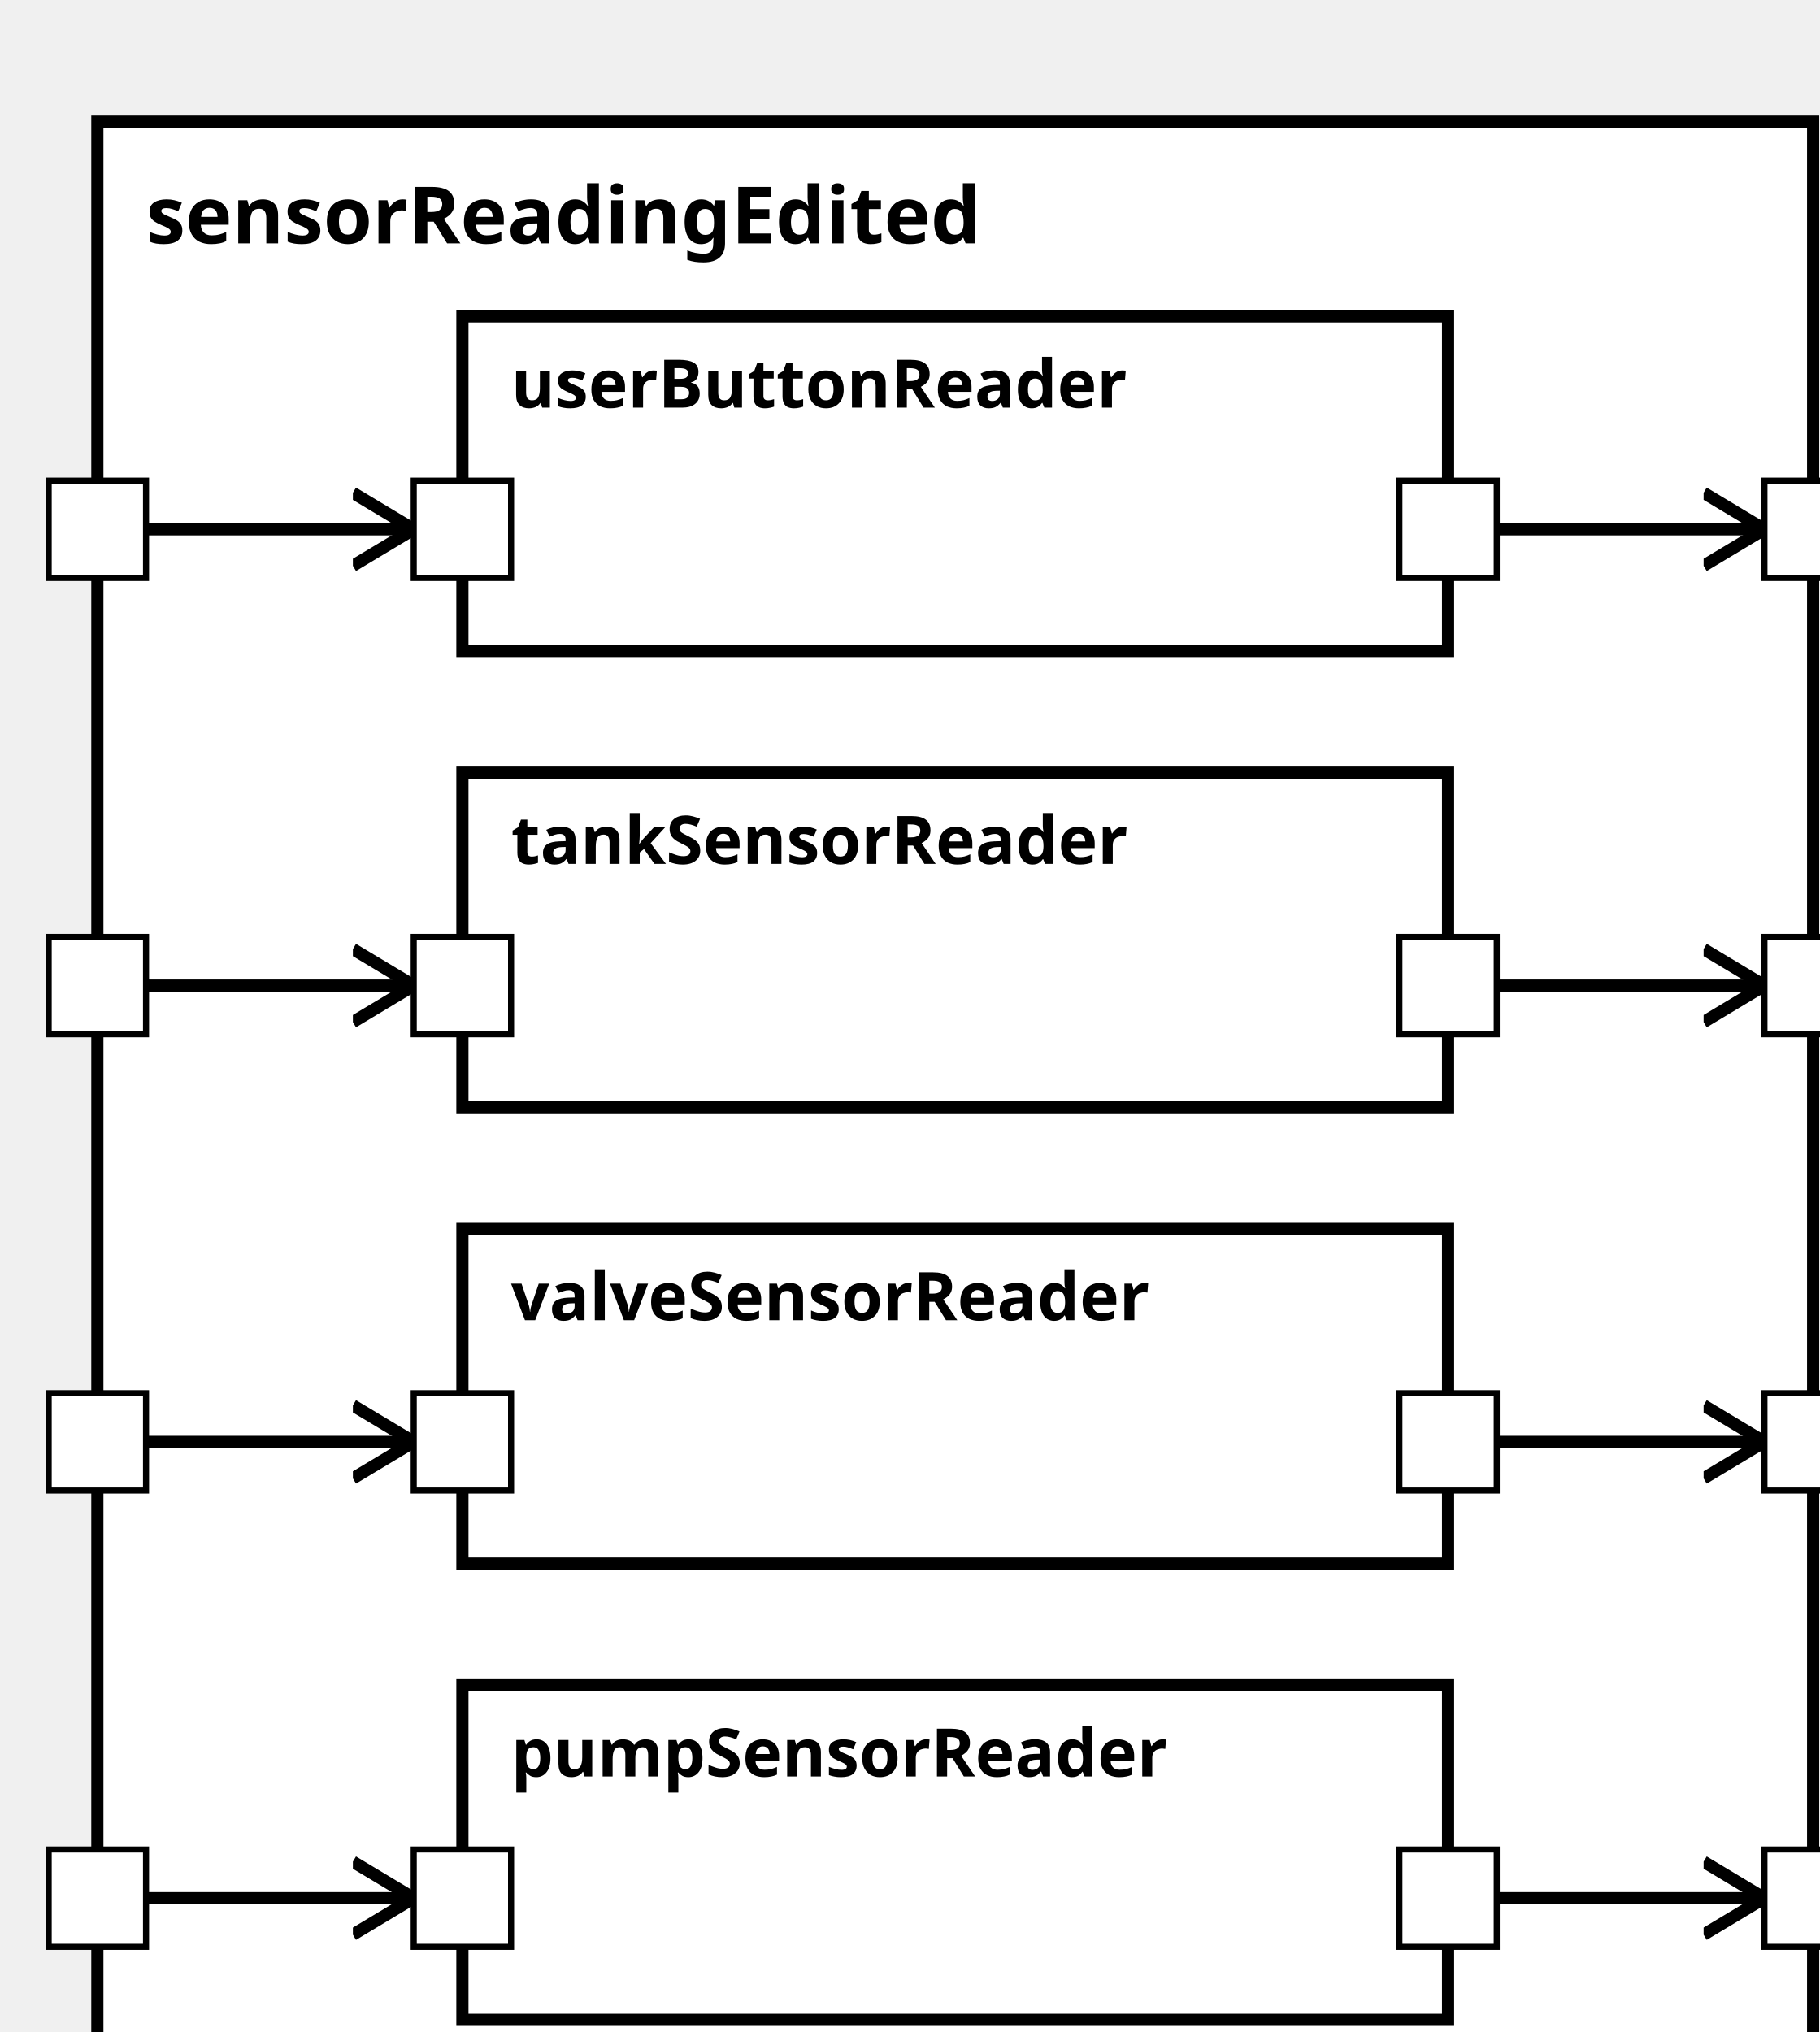
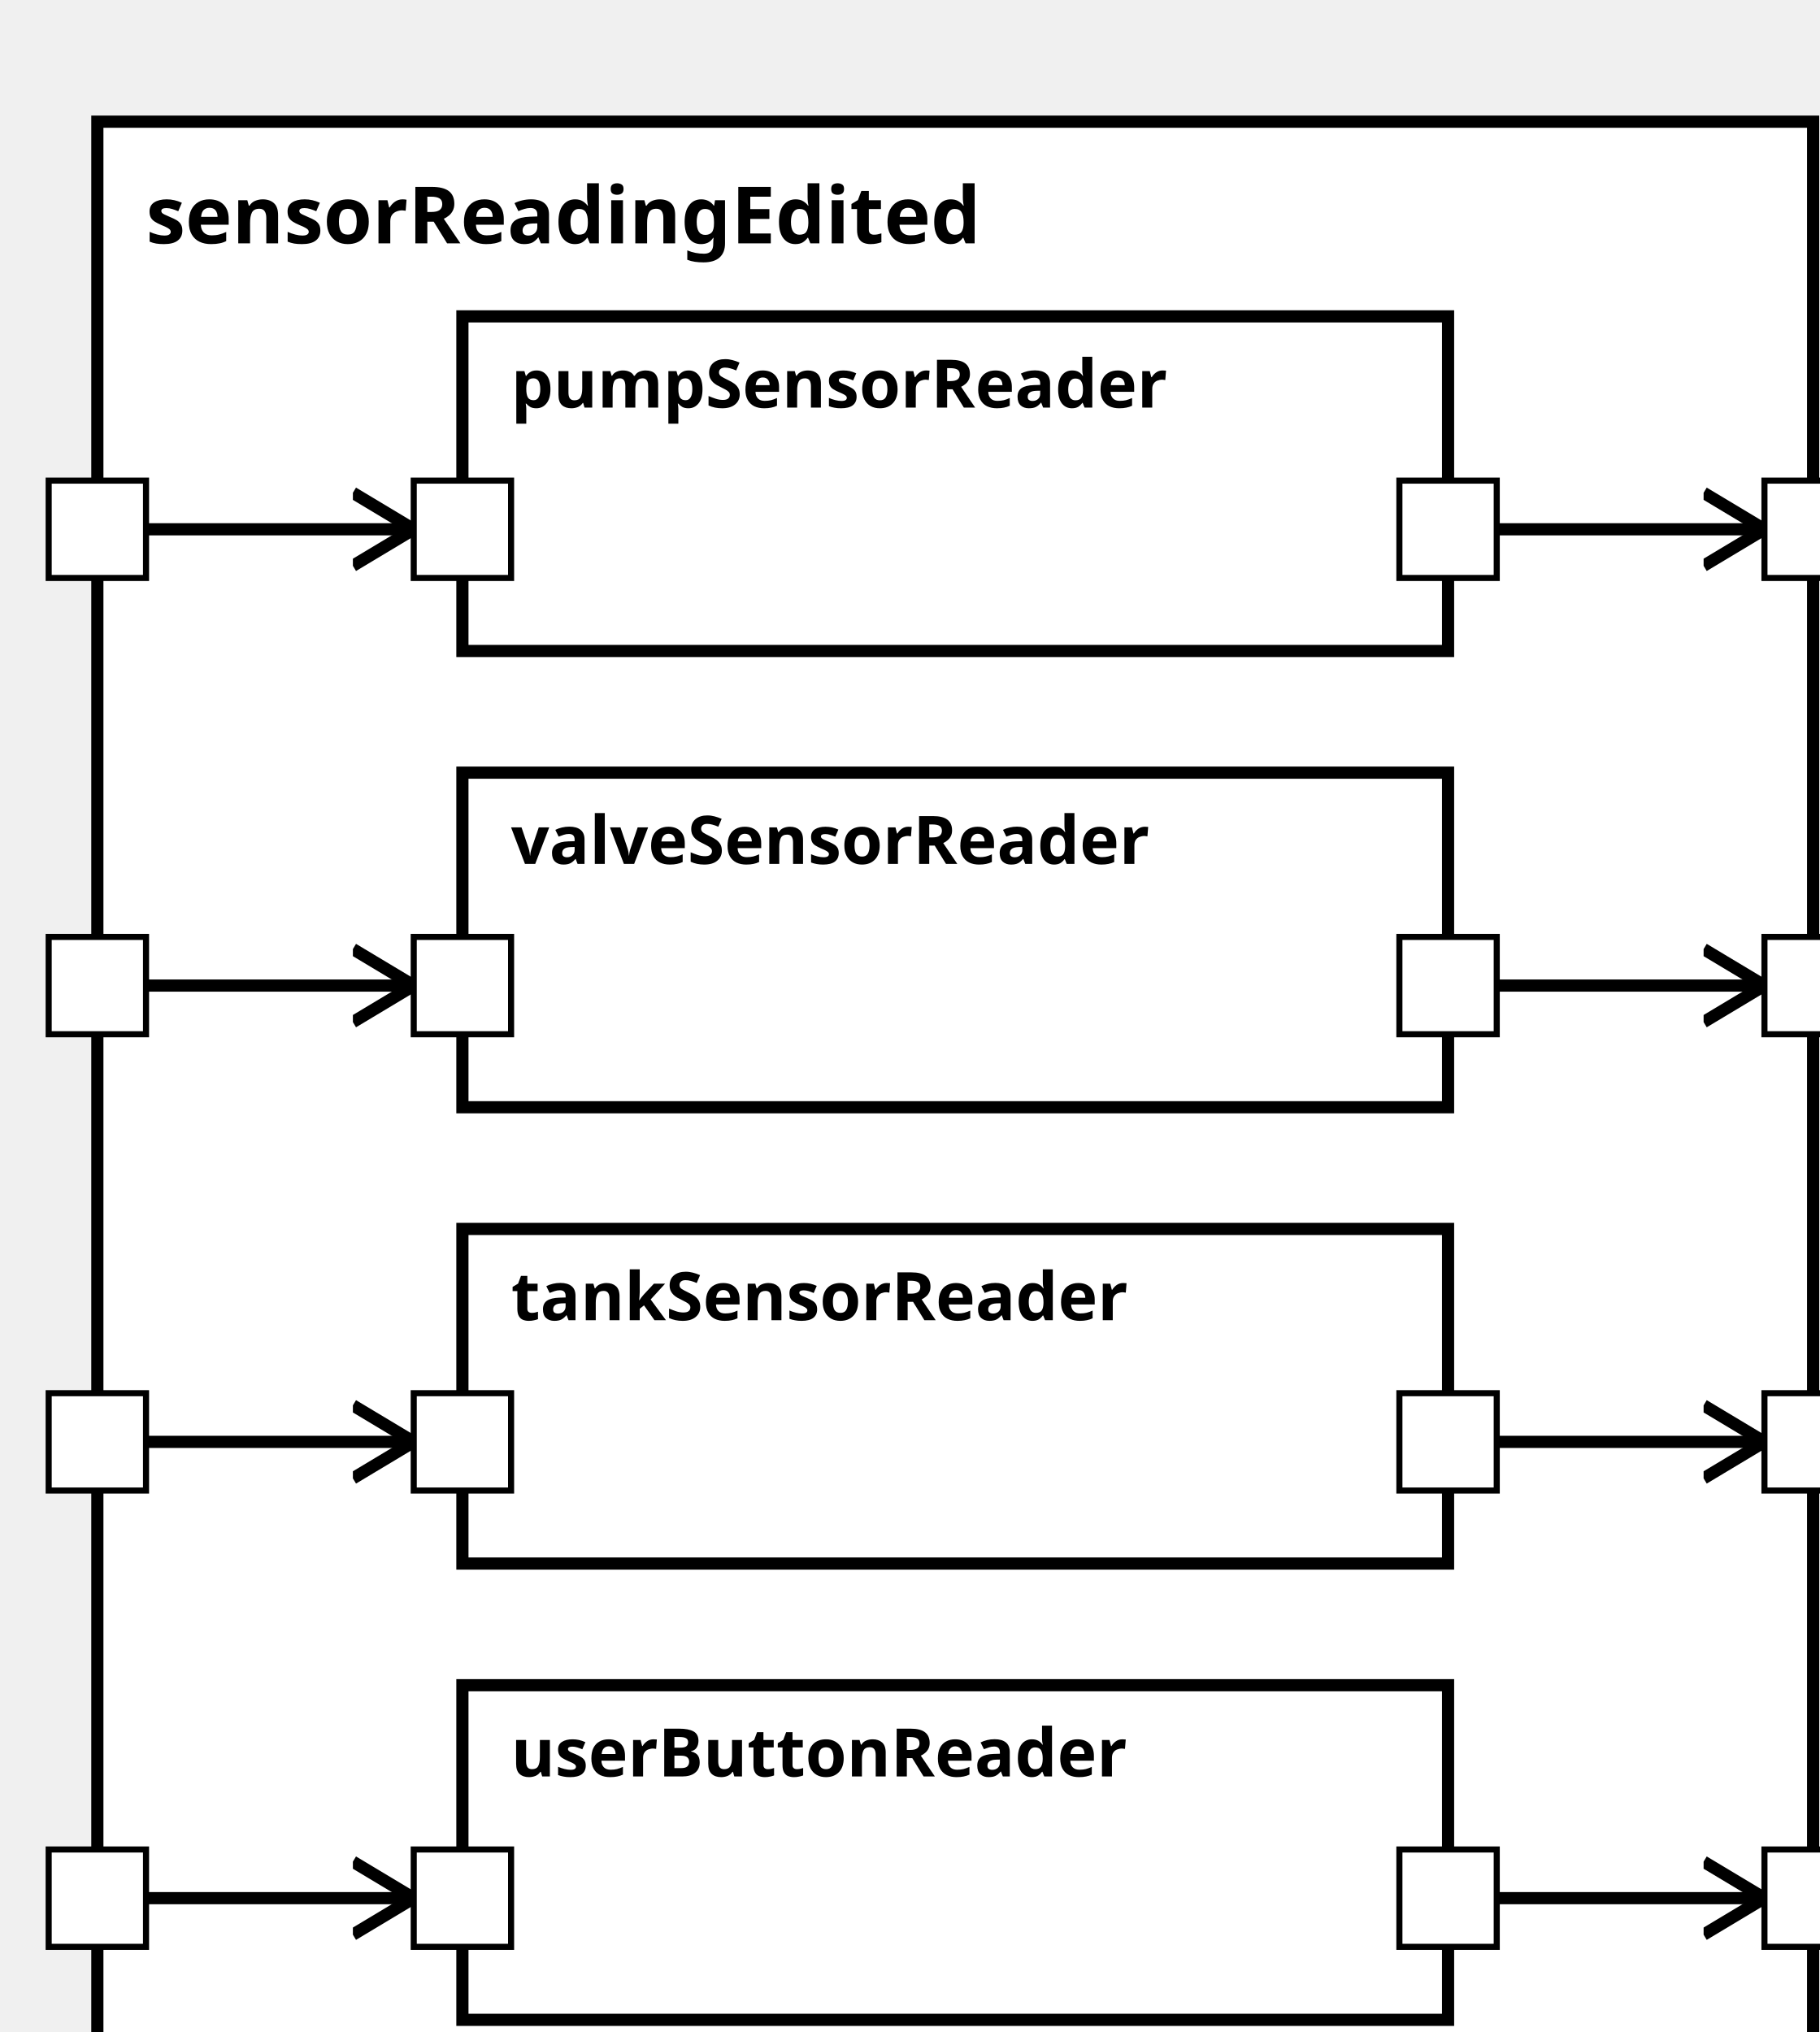
<svg xmlns="http://www.w3.org/2000/svg" xmlns:xlink="http://www.w3.org/1999/xlink" width="100%" height="100%" version="1.1">
  <svg version="1.1">
    <g transform="translate(16 20)">
      <rect id="62" width="282" height="332" style="fill:white;stroke:black;stroke-width:2;fill-opacity:1.0;stroke-opacity:1.0" />
      <text x="8" y="20" style="font-weight: bold" font-family="Verdana" font-size="13" fill="black">
            sensorReadingEdited
    </text>
    </g>
  </svg>
-   <g transform="translate(76 277)">
-     <rect data-name="pumpStationExample.sensorReadingEdited.pumpSensorReader" id="67" width="162" height="55" style="fill:white;stroke:black;stroke-width:2;fill-opacity:1.0;stroke-opacity:1.0" />
+   <g transform="translate(76 52)">
+     <rect data-name="pumpStationExample.sensorReadingEdited.pumpSensorReader" id="64" width="162" height="55" style="fill:white;stroke:black;stroke-width:2;fill-opacity:1.0;stroke-opacity:1.0" />
    <text x="8" y="15" alignment-baseline="middle" style="font-weight: bold" font-family="Verdana" font-size="11" fill="black">
    pumpSensorReader
    </text>
  </g>
-   <g transform="translate(76 52)">
-     <rect data-name="pumpStationExample.sensorReadingEdited.userButtonReader" id="64" width="162" height="55" style="fill:white;stroke:black;stroke-width:2;fill-opacity:1.0;stroke-opacity:1.0" />
+   <g transform="translate(76 277)">
+     <rect data-name="pumpStationExample.sensorReadingEdited.userButtonReader" id="67" width="162" height="55" style="fill:white;stroke:black;stroke-width:2;fill-opacity:1.0;stroke-opacity:1.0" />
    <text x="8" y="15" alignment-baseline="middle" style="font-weight: bold" font-family="Verdana" font-size="11" fill="black">
    userButtonReader
    </text>
  </g>
-   <g transform="translate(76 127)">
-     <rect data-name="pumpStationExample.sensorReadingEdited.tankSensorReader" id="65" width="162" height="55" style="fill:white;stroke:black;stroke-width:2;fill-opacity:1.0;stroke-opacity:1.0" />
+   <g transform="translate(76 202)">
+     <rect data-name="pumpStationExample.sensorReadingEdited.tankSensorReader" id="66" width="162" height="55" style="fill:white;stroke:black;stroke-width:2;fill-opacity:1.0;stroke-opacity:1.0" />
    <text x="8" y="15" alignment-baseline="middle" style="font-weight: bold" font-family="Verdana" font-size="11" fill="black">
    tankSensorReader
    </text>
  </g>
-   <g transform="translate(76 202)">
-     <rect data-name="pumpStationExample.sensorReadingEdited.valveSensorReader" id="66" width="162" height="55" style="fill:white;stroke:black;stroke-width:2;fill-opacity:1.0;stroke-opacity:1.0" />
+   <g transform="translate(76 127)">
+     <rect data-name="pumpStationExample.sensorReadingEdited.valveSensorReader" id="65" width="162" height="55" style="fill:white;stroke:black;stroke-width:2;fill-opacity:1.0;stroke-opacity:1.0" />
    <text x="8" y="15" alignment-baseline="middle" style="font-weight: bold" font-family="Verdana" font-size="11" fill="black">
    valveSensorReader
    </text>
  </g>
  <defs>
    <marker id="0,0,0" markerWidth="13" markerHeight="13" refX="5" refY="5" orient="auto">
      <polyline points="0,2 5,5 0,8" style="fill:none; stroke:rgb(0,0,0);                     stroke-width:1" />
    </marker>
  </defs>
+   <line stroke-linecap="square" x1="238" y1="87" x2="290" y2="87" style="stroke:rgb(0, 0,0);             stroke-width:2;                 marker-end: url(#0,0,0)             " />
  <line stroke-linecap="square" x1="238" y1="312" x2="290" y2="312" style="stroke:rgb(0, 0,0);             stroke-width:2;                 marker-end: url(#0,0,0)             " />
-   <line stroke-linecap="square" x1="238" y1="87" x2="290" y2="87" style="stroke:rgb(0, 0,0);             stroke-width:2;                 marker-end: url(#0,0,0)             " />
+   <line stroke-linecap="square" x1="238" y1="162" x2="290" y2="162" style="stroke:rgb(0, 0,0);             stroke-width:2;                 marker-end: url(#0,0,0)             " />
  <line stroke-linecap="square" x1="238" y1="237" x2="290" y2="237" style="stroke:rgb(0, 0,0);             stroke-width:2;                 marker-end: url(#0,0,0)             " />
-   <line stroke-linecap="square" x1="238" y1="162" x2="290" y2="162" style="stroke:rgb(0, 0,0);             stroke-width:2;                 marker-end: url(#0,0,0)             " />
+   <line stroke-linecap="square" x1="16" y1="87" x2="68" y2="87" style="stroke:rgb(0, 0,0);             stroke-width:2;                 marker-end: url(#0,0,0)             " />
  <line stroke-linecap="square" x1="16" y1="312" x2="68" y2="312" style="stroke:rgb(0, 0,0);             stroke-width:2;                 marker-end: url(#0,0,0)             " />
-   <line stroke-linecap="square" x1="16" y1="87" x2="68" y2="87" style="stroke:rgb(0, 0,0);             stroke-width:2;                 marker-end: url(#0,0,0)             " />
+   <line stroke-linecap="square" x1="16" y1="237" x2="68" y2="237" style="stroke:rgb(0, 0,0);             stroke-width:2;                 marker-end: url(#0,0,0)             " />
  <line stroke-linecap="square" x1="16" y1="162" x2="68" y2="162" style="stroke:rgb(0, 0,0);             stroke-width:2;                 marker-end: url(#0,0,0)             " />
-   <line stroke-linecap="square" x1="16" y1="237" x2="68" y2="237" style="stroke:rgb(0, 0,0);             stroke-width:2;                 marker-end: url(#0,0,0)             " />
  <defs>
    <rect id="port" x="0" y="0" width="16" height="16" style="fill:white;stroke:rgb(0,0,0);stroke-width:1;fill-opacity:1.0;stroke-opacity:1.0" />
  </defs>
+   <use x="8" y="304" xlink:href="#port" />
+   <text text-anchor="end" alignment-baseline="middle" x="4" y="314" transform="rotate(0,4,314)" style="font-weight: regular" font-family="Verdana" font-size="9" fill="black">
+ 
+ </text>
+   <use x="8" y="229" xlink:href="#port" />
+   <text text-anchor="end" alignment-baseline="middle" x="4" y="239" transform="rotate(0,4,239)" style="font-weight: regular" font-family="Verdana" font-size="9" fill="black">
+ 
+ </text>
  <use x="8" y="79" xlink:href="#port" />
  <text text-anchor="end" alignment-baseline="middle" x="4" y="89" transform="rotate(0,4,89)" style="font-weight: regular" font-family="Verdana" font-size="9" fill="black">

</text>
  <use x="8" y="154" xlink:href="#port" />
  <text text-anchor="end" alignment-baseline="middle" x="4" y="164" transform="rotate(0,4,164)" style="font-weight: regular" font-family="Verdana" font-size="9" fill="black">

</text>
-   <use x="8" y="304" xlink:href="#port" />
-   <text text-anchor="end" alignment-baseline="middle" x="4" y="314" transform="rotate(0,4,314)" style="font-weight: regular" font-family="Verdana" font-size="9" fill="black">
- 
- </text>
-   <use x="8" y="229" xlink:href="#port" />
-   <text text-anchor="end" alignment-baseline="middle" x="4" y="239" transform="rotate(0,4,239)" style="font-weight: regular" font-family="Verdana" font-size="9" fill="black">
+   <use x="290" y="79" xlink:href="#port" />
+   <text text-anchor="start" alignment-baseline="middle" x="310" y="89" transform="rotate(0,310,89)" style="font-weight: regular" font-family="Verdana" font-size="9" fill="black">

</text>
  <use x="290" y="304" xlink:href="#port" />
  <text text-anchor="start" alignment-baseline="middle" x="310" y="314" transform="rotate(0,310,314)" style="font-weight: regular" font-family="Verdana" font-size="9" fill="black">

</text>
-   <use x="290" y="79" xlink:href="#port" />
-   <text text-anchor="start" alignment-baseline="middle" x="310" y="89" transform="rotate(0,310,89)" style="font-weight: regular" font-family="Verdana" font-size="9" fill="black">
+   <use x="290" y="154" xlink:href="#port" />
+   <text text-anchor="start" alignment-baseline="middle" x="310" y="164" transform="rotate(0,310,164)" style="font-weight: regular" font-family="Verdana" font-size="9" fill="black">

</text>
  <use x="290" y="229" xlink:href="#port" />
  <text text-anchor="start" alignment-baseline="middle" x="310" y="239" transform="rotate(0,310,239)" style="font-weight: regular" font-family="Verdana" font-size="9" fill="black">

</text>
-   <use x="290" y="154" xlink:href="#port" />
-   <text text-anchor="start" alignment-baseline="middle" x="310" y="164" transform="rotate(0,310,164)" style="font-weight: regular" font-family="Verdana" font-size="9" fill="black">
+   <use x="68" y="79" xlink:href="#port" />
+   <text text-anchor="start" alignment-baseline="middle" x="87" y="89" transform="rotate(0,87,89)" style="font-weight: regular" font-family="Verdana" font-size="9" fill="black">
+ 
+ </text>
+   <use x="230" y="79" xlink:href="#port" />
+   <text text-anchor="end" alignment-baseline="middle" x="227" y="89" transform="rotate(0,227,89)" style="font-weight: regular" font-family="Verdana" font-size="9" fill="black">

</text>
  <use x="68" y="304" xlink:href="#port" />
  <text text-anchor="start" alignment-baseline="middle" x="87" y="314" transform="rotate(0,87,314)" style="font-weight: regular" font-family="Verdana" font-size="9" fill="black">

</text>
  <use x="230" y="304" xlink:href="#port" />
  <text text-anchor="end" alignment-baseline="middle" x="227" y="314" transform="rotate(0,227,314)" style="font-weight: regular" font-family="Verdana" font-size="9" fill="black">

</text>
-   <use x="68" y="79" xlink:href="#port" />
-   <text text-anchor="start" alignment-baseline="middle" x="87" y="89" transform="rotate(0,87,89)" style="font-weight: regular" font-family="Verdana" font-size="9" fill="black">
+   <use x="68" y="229" xlink:href="#port" />
+   <text text-anchor="start" alignment-baseline="middle" x="87" y="239" transform="rotate(0,87,239)" style="font-weight: regular" font-family="Verdana" font-size="9" fill="black">

</text>
-   <use x="230" y="79" xlink:href="#port" />
-   <text text-anchor="end" alignment-baseline="middle" x="227" y="89" transform="rotate(0,227,89)" style="font-weight: regular" font-family="Verdana" font-size="9" fill="black">
+   <use x="230" y="229" xlink:href="#port" />
+   <text text-anchor="end" alignment-baseline="middle" x="227" y="239" transform="rotate(0,227,239)" style="font-weight: regular" font-family="Verdana" font-size="9" fill="black">

</text>
  <use x="68" y="154" xlink:href="#port" />
  <text text-anchor="start" alignment-baseline="middle" x="87" y="164" transform="rotate(0,87,164)" style="font-weight: regular" font-family="Verdana" font-size="9" fill="black">

</text>
  <use x="230" y="154" xlink:href="#port" />
  <text text-anchor="end" alignment-baseline="middle" x="227" y="164" transform="rotate(0,227,164)" style="font-weight: regular" font-family="Verdana" font-size="9" fill="black">

</text>
-   <use x="68" y="229" xlink:href="#port" />
-   <text text-anchor="start" alignment-baseline="middle" x="87" y="239" transform="rotate(0,87,239)" style="font-weight: regular" font-family="Verdana" font-size="9" fill="black">
- 
- </text>
-   <use x="230" y="229" xlink:href="#port" />
-   <text text-anchor="end" alignment-baseline="middle" x="227" y="239" transform="rotate(0,227,239)" style="font-weight: regular" font-family="Verdana" font-size="9" fill="black">
- 
- </text>
</svg>
